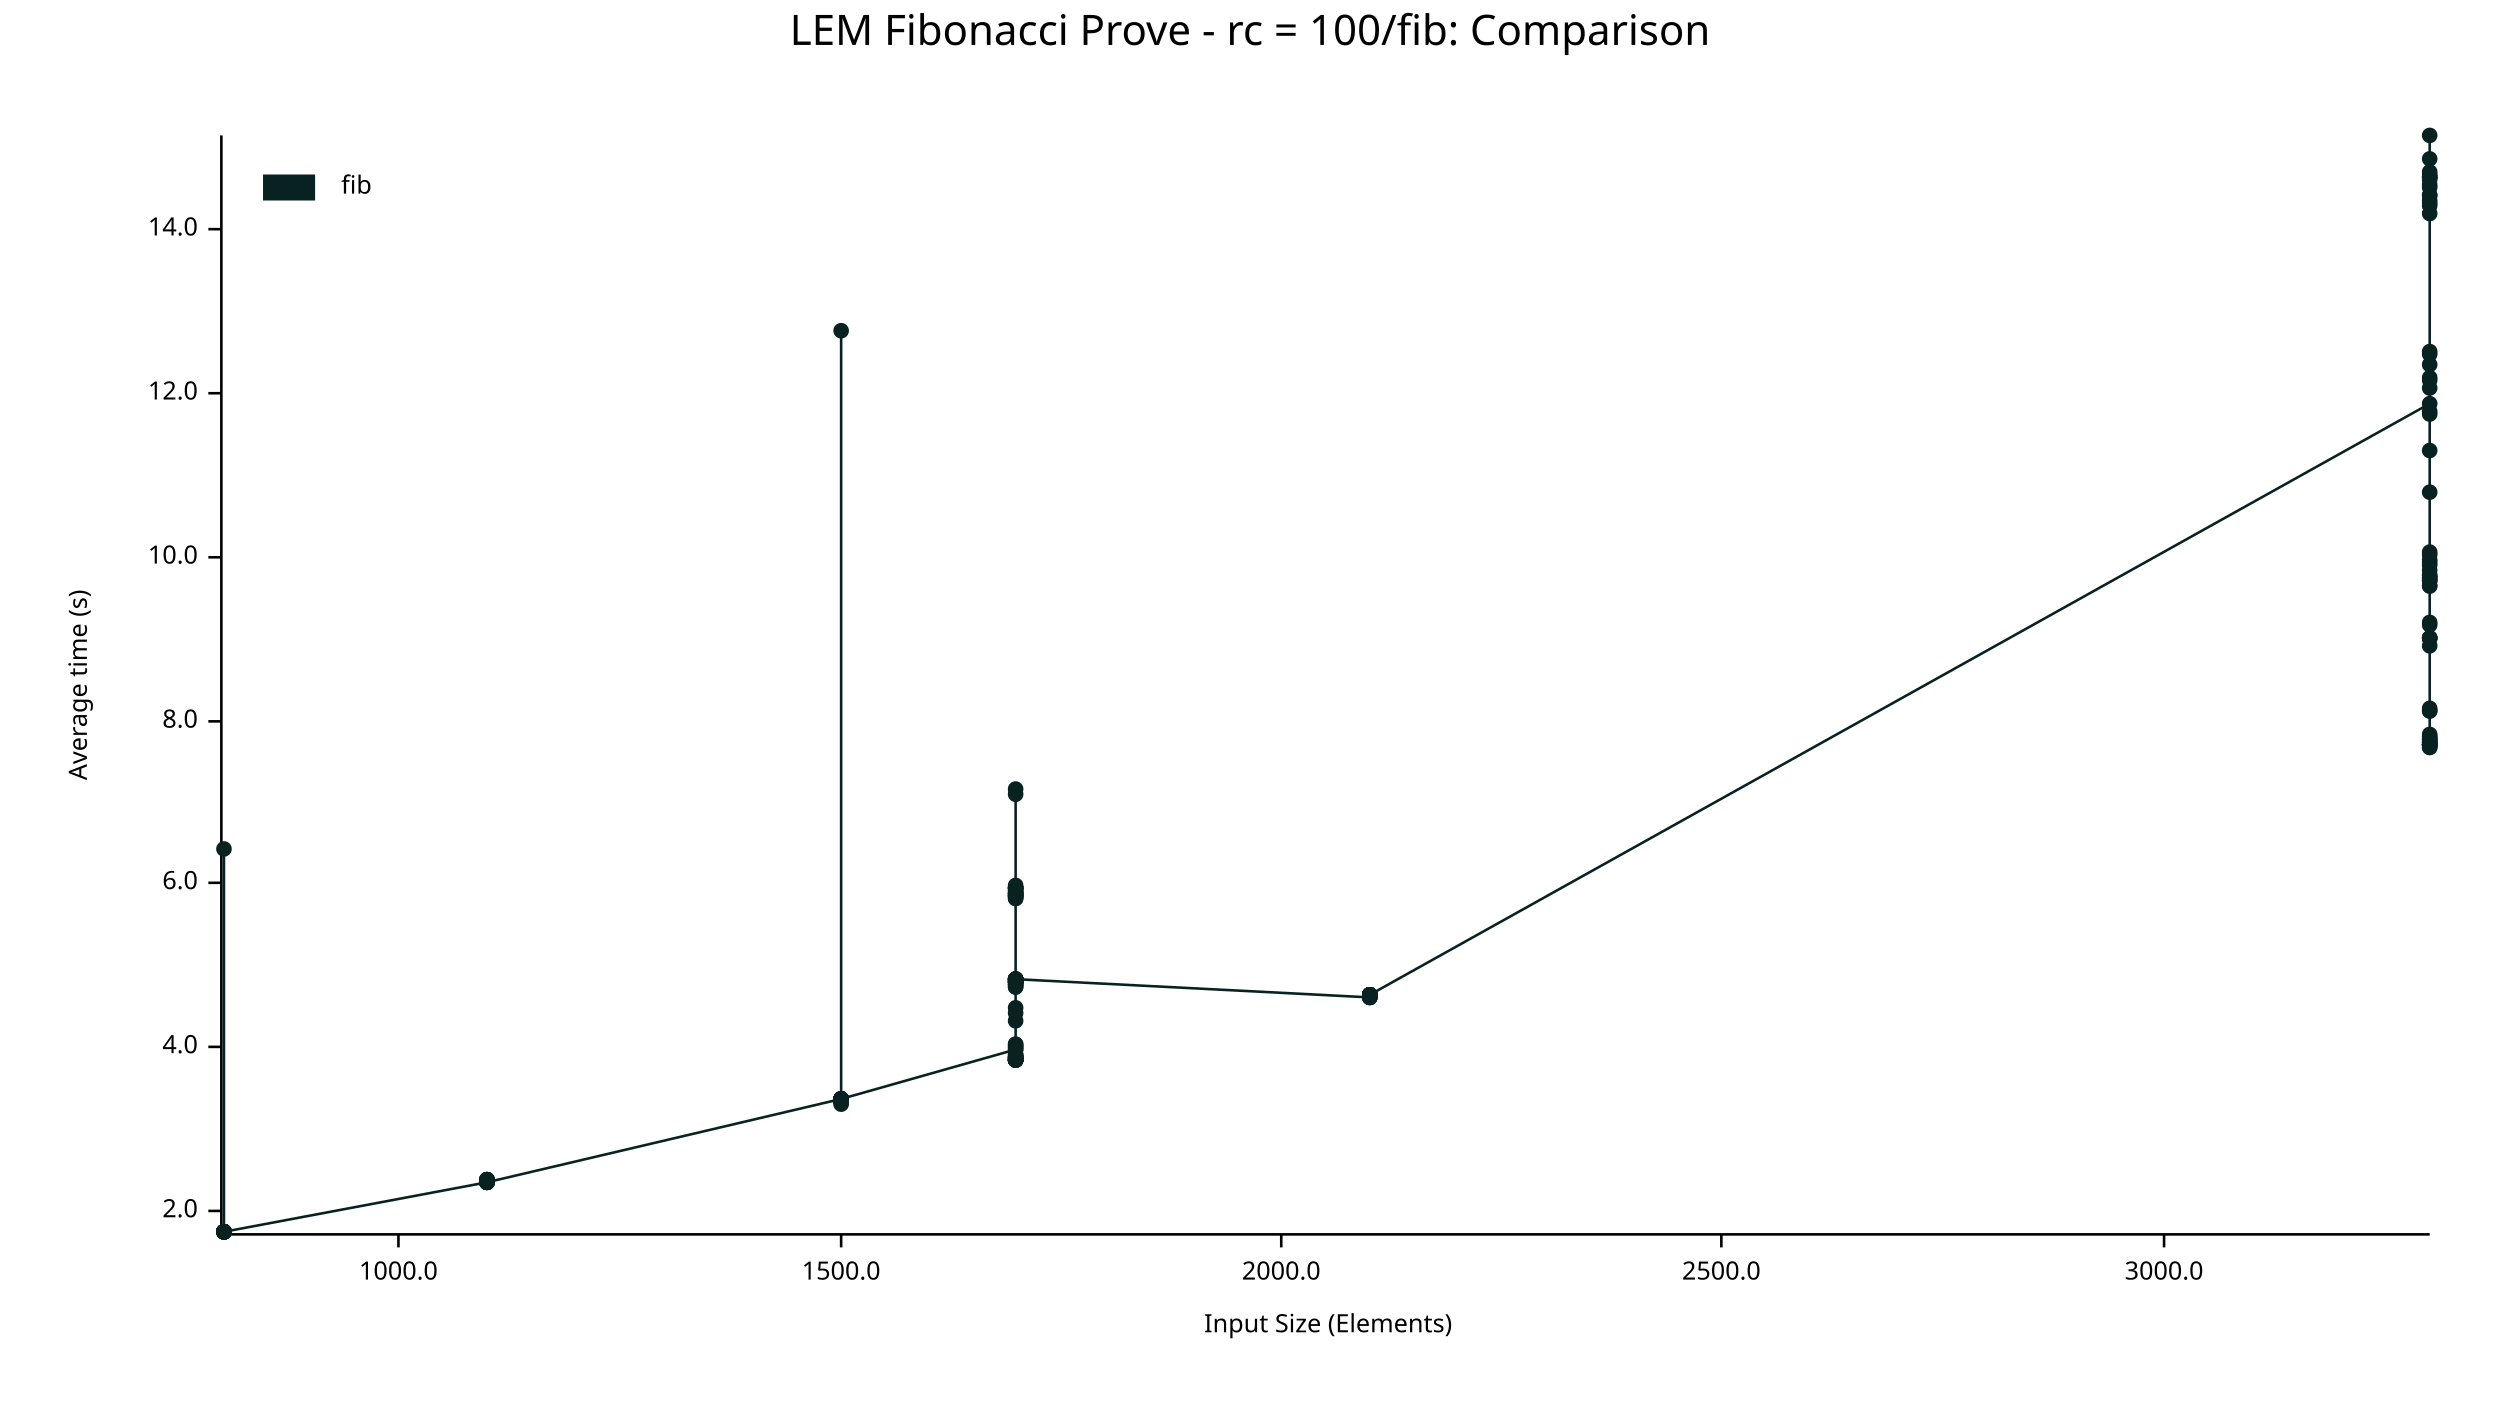
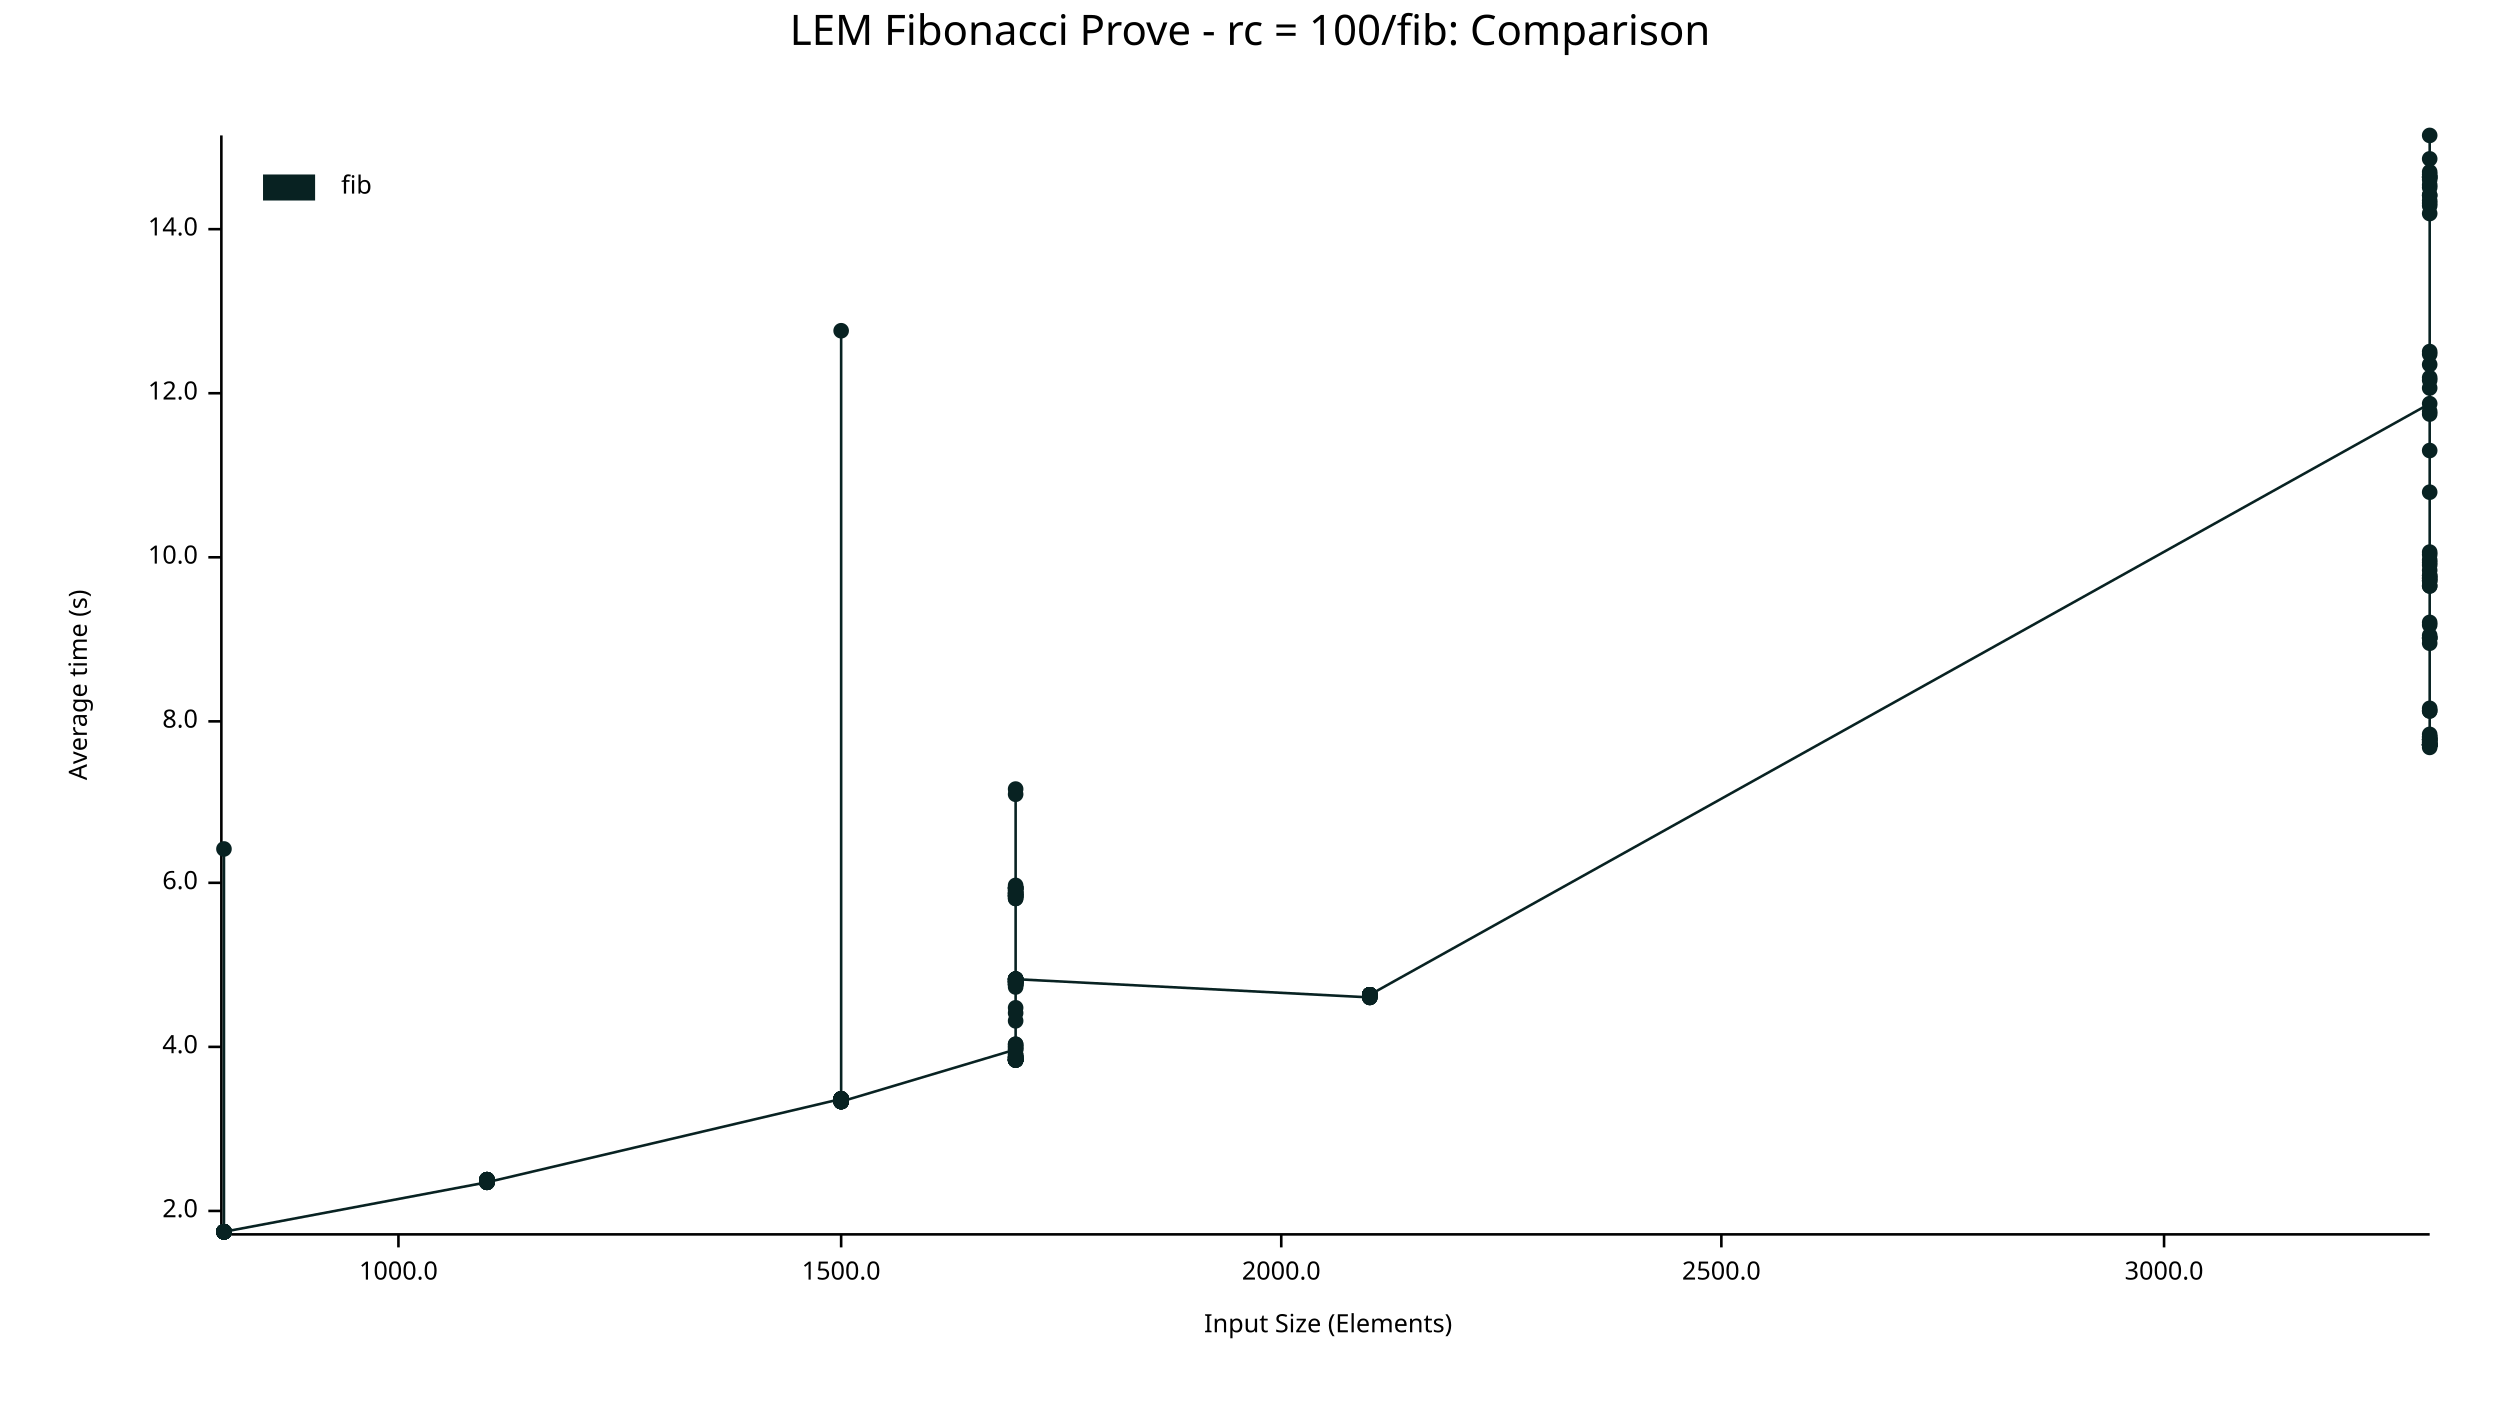
<svg xmlns="http://www.w3.org/2000/svg" width="960" height="540" viewBox="0 0 960 540">
  <text x="480" y="5" dy="0.76em" text-anchor="middle" font-family="sans-serif" font-size="16.129" opacity="1" fill="#000000">
LEM Fibonacci Prove - rc = 100/fib: Comparison
</text>
  <text x="26" y="263" dy="0.76em" text-anchor="middle" font-family="sans-serif" font-size="9.677" opacity="1" fill="#000000" transform="rotate(270, 26, 263)">
Average time (s)
</text>
  <text x="510" y="514" dy="-0.5ex" text-anchor="middle" font-family="sans-serif" font-size="9.677" opacity="1" fill="#000000">
Input Size (Elements)
</text>
  <polyline fill="none" opacity="1" stroke="#000000" stroke-width="1" points="85,52 85,473 " />
  <text x="76" y="465" dy="0.5ex" text-anchor="end" font-family="sans-serif" font-size="9.677" opacity="1" fill="#000000">
2.0
</text>
  <polyline fill="none" opacity="1" stroke="#000000" stroke-width="1" points="80,465 85,465 " />
  <text x="76" y="402" dy="0.5ex" text-anchor="end" font-family="sans-serif" font-size="9.677" opacity="1" fill="#000000">
4.0
</text>
  <polyline fill="none" opacity="1" stroke="#000000" stroke-width="1" points="80,402 85,402 " />
  <text x="76" y="339" dy="0.5ex" text-anchor="end" font-family="sans-serif" font-size="9.677" opacity="1" fill="#000000">
6.0
</text>
  <polyline fill="none" opacity="1" stroke="#000000" stroke-width="1" points="80,339 85,339 " />
  <text x="76" y="277" dy="0.5ex" text-anchor="end" font-family="sans-serif" font-size="9.677" opacity="1" fill="#000000">
8.0
</text>
  <polyline fill="none" opacity="1" stroke="#000000" stroke-width="1" points="80,277 85,277 " />
  <text x="76" y="214" dy="0.5ex" text-anchor="end" font-family="sans-serif" font-size="9.677" opacity="1" fill="#000000">
10.0
</text>
  <polyline fill="none" opacity="1" stroke="#000000" stroke-width="1" points="80,214 85,214 " />
  <text x="76" y="151" dy="0.5ex" text-anchor="end" font-family="sans-serif" font-size="9.677" opacity="1" fill="#000000">
12.0
</text>
  <polyline fill="none" opacity="1" stroke="#000000" stroke-width="1" points="80,151 85,151 " />
  <text x="76" y="88" dy="0.5ex" text-anchor="end" font-family="sans-serif" font-size="9.677" opacity="1" fill="#000000">
14.0
</text>
  <polyline fill="none" opacity="1" stroke="#000000" stroke-width="1" points="80,88 85,88 " />
  <polyline fill="none" opacity="1" stroke="#000000" stroke-width="1" points="86,474 933,474 " />
  <text x="153" y="484" dy="0.76em" text-anchor="middle" font-family="sans-serif" font-size="9.677" opacity="1" fill="#000000">
1000.0
</text>
  <polyline fill="none" opacity="1" stroke="#000000" stroke-width="1" points="153,474 153,479 " />
  <text x="323" y="484" dy="0.76em" text-anchor="middle" font-family="sans-serif" font-size="9.677" opacity="1" fill="#000000">
1500.0
</text>
  <polyline fill="none" opacity="1" stroke="#000000" stroke-width="1" points="323,474 323,479 " />
  <text x="492" y="484" dy="0.76em" text-anchor="middle" font-family="sans-serif" font-size="9.677" opacity="1" fill="#000000">
2000.0
</text>
  <polyline fill="none" opacity="1" stroke="#000000" stroke-width="1" points="492,474 492,479 " />
  <text x="661" y="484" dy="0.76em" text-anchor="middle" font-family="sans-serif" font-size="9.677" opacity="1" fill="#000000">
2500.0
</text>
  <polyline fill="none" opacity="1" stroke="#000000" stroke-width="1" points="661,474 661,479 " />
  <text x="831" y="484" dy="0.76em" text-anchor="middle" font-family="sans-serif" font-size="9.677" opacity="1" fill="#000000">
3000.0
</text>
  <polyline fill="none" opacity="1" stroke="#000000" stroke-width="1" points="831,474 831,479 " />
  <circle cx="86" cy="473" r="3" opacity="1" fill="#082222" stroke="none" stroke-width="1" />
  <circle cx="86" cy="473" r="3" opacity="1" fill="#082222" stroke="none" stroke-width="1" />
  <circle cx="86" cy="473" r="3" opacity="1" fill="#082222" stroke="none" stroke-width="1" />
  <circle cx="86" cy="473" r="3" opacity="1" fill="#082222" stroke="none" stroke-width="1" />
  <circle cx="86" cy="473" r="3" opacity="1" fill="#082222" stroke="none" stroke-width="1" />
  <circle cx="86" cy="473" r="3" opacity="1" fill="#082222" stroke="none" stroke-width="1" />
  <circle cx="86" cy="473" r="3" opacity="1" fill="#082222" stroke="none" stroke-width="1" />
  <circle cx="86" cy="473" r="3" opacity="1" fill="#082222" stroke="none" stroke-width="1" />
  <circle cx="86" cy="473" r="3" opacity="1" fill="#082222" stroke="none" stroke-width="1" />
  <circle cx="86" cy="326" r="3" opacity="1" fill="#082222" stroke="none" stroke-width="1" />
  <circle cx="86" cy="473" r="3" opacity="1" fill="#082222" stroke="none" stroke-width="1" />
  <circle cx="86" cy="473" r="3" opacity="1" fill="#082222" stroke="none" stroke-width="1" />
  <circle cx="86" cy="473" r="3" opacity="1" fill="#082222" stroke="none" stroke-width="1" />
  <circle cx="86" cy="473" r="3" opacity="1" fill="#082222" stroke="none" stroke-width="1" />
  <circle cx="86" cy="473" r="3" opacity="1" fill="#082222" stroke="none" stroke-width="1" />
  <circle cx="86" cy="473" r="3" opacity="1" fill="#082222" stroke="none" stroke-width="1" />
  <circle cx="86" cy="473" r="3" opacity="1" fill="#082222" stroke="none" stroke-width="1" />
  <circle cx="86" cy="473" r="3" opacity="1" fill="#082222" stroke="none" stroke-width="1" />
  <circle cx="86" cy="473" r="3" opacity="1" fill="#082222" stroke="none" stroke-width="1" />
  <circle cx="86" cy="473" r="3" opacity="1" fill="#082222" stroke="none" stroke-width="1" />
  <circle cx="86" cy="473" r="3" opacity="1" fill="#082222" stroke="none" stroke-width="1" />
  <circle cx="86" cy="473" r="3" opacity="1" fill="#082222" stroke="none" stroke-width="1" />
  <circle cx="86" cy="473" r="3" opacity="1" fill="#082222" stroke="none" stroke-width="1" />
  <circle cx="187" cy="454" r="3" opacity="1" fill="#082222" stroke="none" stroke-width="1" />
  <circle cx="187" cy="453" r="3" opacity="1" fill="#082222" stroke="none" stroke-width="1" />
  <circle cx="187" cy="454" r="3" opacity="1" fill="#082222" stroke="none" stroke-width="1" />
  <circle cx="187" cy="453" r="3" opacity="1" fill="#082222" stroke="none" stroke-width="1" />
  <circle cx="187" cy="454" r="3" opacity="1" fill="#082222" stroke="none" stroke-width="1" />
  <circle cx="187" cy="453" r="3" opacity="1" fill="#082222" stroke="none" stroke-width="1" />
  <circle cx="187" cy="454" r="3" opacity="1" fill="#082222" stroke="none" stroke-width="1" />
-   <circle cx="187" cy="454" r="3" opacity="1" fill="#082222" stroke="none" stroke-width="1" />
-   <circle cx="187" cy="453" r="3" opacity="1" fill="#082222" stroke="none" stroke-width="1" />
-   <circle cx="187" cy="454" r="3" opacity="1" fill="#082222" stroke="none" stroke-width="1" />
+   <circle cx="187" cy="453" r="3" opacity="1" fill="#082222" stroke="none" stroke-width="1" />
+   <circle cx="187" cy="453" r="3" opacity="1" fill="#082222" stroke="none" stroke-width="1" />
+   <circle cx="187" cy="453" r="3" opacity="1" fill="#082222" stroke="none" stroke-width="1" />
  <circle cx="187" cy="454" r="3" opacity="1" fill="#082222" stroke="none" stroke-width="1" />
  <circle cx="187" cy="454" r="3" opacity="1" fill="#082222" stroke="none" stroke-width="1" />
  <circle cx="187" cy="454" r="3" opacity="1" fill="#082222" stroke="none" stroke-width="1" />
  <circle cx="187" cy="453" r="3" opacity="1" fill="#082222" stroke="none" stroke-width="1" />
  <circle cx="187" cy="453" r="3" opacity="1" fill="#082222" stroke="none" stroke-width="1" />
  <circle cx="187" cy="454" r="3" opacity="1" fill="#082222" stroke="none" stroke-width="1" />
  <circle cx="323" cy="422" r="3" opacity="1" fill="#082222" stroke="none" stroke-width="1" />
  <circle cx="323" cy="422" r="3" opacity="1" fill="#082222" stroke="none" stroke-width="1" />
  <circle cx="323" cy="423" r="3" opacity="1" fill="#082222" stroke="none" stroke-width="1" />
  <circle cx="323" cy="423" r="3" opacity="1" fill="#082222" stroke="none" stroke-width="1" />
  <circle cx="323" cy="423" r="3" opacity="1" fill="#082222" stroke="none" stroke-width="1" />
  <circle cx="323" cy="422" r="3" opacity="1" fill="#082222" stroke="none" stroke-width="1" />
  <circle cx="323" cy="422" r="3" opacity="1" fill="#082222" stroke="none" stroke-width="1" />
  <circle cx="323" cy="127" r="3" opacity="1" fill="#082222" stroke="none" stroke-width="1" />
  <circle cx="323" cy="423" r="3" opacity="1" fill="#082222" stroke="none" stroke-width="1" />
  <circle cx="323" cy="422" r="3" opacity="1" fill="#082222" stroke="none" stroke-width="1" />
  <circle cx="323" cy="422" r="3" opacity="1" fill="#082222" stroke="none" stroke-width="1" />
  <circle cx="323" cy="422" r="3" opacity="1" fill="#082222" stroke="none" stroke-width="1" />
  <circle cx="323" cy="422" r="3" opacity="1" fill="#082222" stroke="none" stroke-width="1" />
  <circle cx="323" cy="422" r="3" opacity="1" fill="#082222" stroke="none" stroke-width="1" />
  <circle cx="323" cy="423" r="3" opacity="1" fill="#082222" stroke="none" stroke-width="1" />
-   <circle cx="323" cy="424" r="3" opacity="1" fill="#082222" stroke="none" stroke-width="1" />
-   <circle cx="323" cy="422" r="3" opacity="1" fill="#082222" stroke="none" stroke-width="1" />
-   <circle cx="323" cy="422" r="3" opacity="1" fill="#082222" stroke="none" stroke-width="1" />
-   <circle cx="323" cy="422" r="3" opacity="1" fill="#082222" stroke="none" stroke-width="1" />
-   <circle cx="323" cy="423" r="3" opacity="1" fill="#082222" stroke="none" stroke-width="1" />
-   <circle cx="323" cy="422" r="3" opacity="1" fill="#082222" stroke="none" stroke-width="1" />
-   <circle cx="323" cy="423" r="3" opacity="1" fill="#082222" stroke="none" stroke-width="1" />
-   <circle cx="323" cy="422" r="3" opacity="1" fill="#082222" stroke="none" stroke-width="1" />
+   <circle cx="323" cy="423" r="3" opacity="1" fill="#082222" stroke="none" stroke-width="1" />
+   <circle cx="323" cy="422" r="3" opacity="1" fill="#082222" stroke="none" stroke-width="1" />
+   <circle cx="323" cy="422" r="3" opacity="1" fill="#082222" stroke="none" stroke-width="1" />
+   <circle cx="323" cy="422" r="3" opacity="1" fill="#082222" stroke="none" stroke-width="1" />
+   <circle cx="323" cy="423" r="3" opacity="1" fill="#082222" stroke="none" stroke-width="1" />
+   <circle cx="323" cy="422" r="3" opacity="1" fill="#082222" stroke="none" stroke-width="1" />
+   <circle cx="323" cy="422" r="3" opacity="1" fill="#082222" stroke="none" stroke-width="1" />
+   <circle cx="323" cy="423" r="3" opacity="1" fill="#082222" stroke="none" stroke-width="1" />
  <circle cx="390" cy="403" r="3" opacity="1" fill="#082222" stroke="none" stroke-width="1" />
  <circle cx="390" cy="377" r="3" opacity="1" fill="#082222" stroke="none" stroke-width="1" />
  <circle cx="390" cy="406" r="3" opacity="1" fill="#082222" stroke="none" stroke-width="1" />
  <circle cx="390" cy="376" r="3" opacity="1" fill="#082222" stroke="none" stroke-width="1" />
  <circle cx="390" cy="379" r="3" opacity="1" fill="#082222" stroke="none" stroke-width="1" />
  <circle cx="390" cy="344" r="3" opacity="1" fill="#082222" stroke="none" stroke-width="1" />
  <circle cx="390" cy="341" r="3" opacity="1" fill="#082222" stroke="none" stroke-width="1" />
  <circle cx="390" cy="341" r="3" opacity="1" fill="#082222" stroke="none" stroke-width="1" />
  <circle cx="390" cy="377" r="3" opacity="1" fill="#082222" stroke="none" stroke-width="1" />
  <circle cx="390" cy="407" r="3" opacity="1" fill="#082222" stroke="none" stroke-width="1" />
  <circle cx="390" cy="344" r="3" opacity="1" fill="#082222" stroke="none" stroke-width="1" />
  <circle cx="390" cy="341" r="3" opacity="1" fill="#082222" stroke="none" stroke-width="1" />
  <circle cx="390" cy="343" r="3" opacity="1" fill="#082222" stroke="none" stroke-width="1" />
  <circle cx="390" cy="344" r="3" opacity="1" fill="#082222" stroke="none" stroke-width="1" />
  <circle cx="390" cy="406" r="3" opacity="1" fill="#082222" stroke="none" stroke-width="1" />
  <circle cx="390" cy="392" r="3" opacity="1" fill="#082222" stroke="none" stroke-width="1" />
  <circle cx="390" cy="345" r="3" opacity="1" fill="#082222" stroke="none" stroke-width="1" />
  <circle cx="390" cy="376" r="3" opacity="1" fill="#082222" stroke="none" stroke-width="1" />
  <circle cx="390" cy="407" r="3" opacity="1" fill="#082222" stroke="none" stroke-width="1" />
  <circle cx="390" cy="387" r="3" opacity="1" fill="#082222" stroke="none" stroke-width="1" />
  <circle cx="390" cy="378" r="3" opacity="1" fill="#082222" stroke="none" stroke-width="1" />
  <circle cx="390" cy="343" r="3" opacity="1" fill="#082222" stroke="none" stroke-width="1" />
  <circle cx="390" cy="407" r="3" opacity="1" fill="#082222" stroke="none" stroke-width="1" />
  <circle cx="390" cy="407" r="3" opacity="1" fill="#082222" stroke="none" stroke-width="1" />
  <circle cx="390" cy="342" r="3" opacity="1" fill="#082222" stroke="none" stroke-width="1" />
  <circle cx="390" cy="377" r="3" opacity="1" fill="#082222" stroke="none" stroke-width="1" />
  <circle cx="390" cy="376" r="3" opacity="1" fill="#082222" stroke="none" stroke-width="1" />
  <circle cx="390" cy="376" r="3" opacity="1" fill="#082222" stroke="none" stroke-width="1" />
  <circle cx="390" cy="407" r="3" opacity="1" fill="#082222" stroke="none" stroke-width="1" />
  <circle cx="390" cy="407" r="3" opacity="1" fill="#082222" stroke="none" stroke-width="1" />
  <circle cx="390" cy="407" r="3" opacity="1" fill="#082222" stroke="none" stroke-width="1" />
  <circle cx="390" cy="377" r="3" opacity="1" fill="#082222" stroke="none" stroke-width="1" />
-   <circle cx="390" cy="379" r="3" opacity="1" fill="#082222" stroke="none" stroke-width="1" />
+   <circle cx="390" cy="378" r="3" opacity="1" fill="#082222" stroke="none" stroke-width="1" />
  <circle cx="390" cy="407" r="3" opacity="1" fill="#082222" stroke="none" stroke-width="1" />
  <circle cx="390" cy="303" r="3" opacity="1" fill="#082222" stroke="none" stroke-width="1" />
  <circle cx="390" cy="406" r="3" opacity="1" fill="#082222" stroke="none" stroke-width="1" />
  <circle cx="390" cy="305" r="3" opacity="1" fill="#082222" stroke="none" stroke-width="1" />
  <circle cx="390" cy="402" r="3" opacity="1" fill="#082222" stroke="none" stroke-width="1" />
  <circle cx="390" cy="376" r="3" opacity="1" fill="#082222" stroke="none" stroke-width="1" />
  <circle cx="390" cy="343" r="3" opacity="1" fill="#082222" stroke="none" stroke-width="1" />
  <circle cx="390" cy="401" r="3" opacity="1" fill="#082222" stroke="none" stroke-width="1" />
  <circle cx="390" cy="343" r="3" opacity="1" fill="#082222" stroke="none" stroke-width="1" />
  <circle cx="390" cy="377" r="3" opacity="1" fill="#082222" stroke="none" stroke-width="1" />
  <circle cx="390" cy="406" r="3" opacity="1" fill="#082222" stroke="none" stroke-width="1" />
  <circle cx="390" cy="340" r="3" opacity="1" fill="#082222" stroke="none" stroke-width="1" />
  <circle cx="390" cy="344" r="3" opacity="1" fill="#082222" stroke="none" stroke-width="1" />
  <circle cx="390" cy="377" r="3" opacity="1" fill="#082222" stroke="none" stroke-width="1" />
  <circle cx="390" cy="341" r="3" opacity="1" fill="#082222" stroke="none" stroke-width="1" />
  <circle cx="390" cy="407" r="3" opacity="1" fill="#082222" stroke="none" stroke-width="1" />
  <circle cx="390" cy="377" r="3" opacity="1" fill="#082222" stroke="none" stroke-width="1" />
  <circle cx="390" cy="342" r="3" opacity="1" fill="#082222" stroke="none" stroke-width="1" />
  <circle cx="390" cy="341" r="3" opacity="1" fill="#082222" stroke="none" stroke-width="1" />
  <circle cx="390" cy="344" r="3" opacity="1" fill="#082222" stroke="none" stroke-width="1" />
  <circle cx="390" cy="403" r="3" opacity="1" fill="#082222" stroke="none" stroke-width="1" />
  <circle cx="390" cy="345" r="3" opacity="1" fill="#082222" stroke="none" stroke-width="1" />
  <circle cx="390" cy="407" r="3" opacity="1" fill="#082222" stroke="none" stroke-width="1" />
  <circle cx="390" cy="378" r="3" opacity="1" fill="#082222" stroke="none" stroke-width="1" />
  <circle cx="390" cy="406" r="3" opacity="1" fill="#082222" stroke="none" stroke-width="1" />
  <circle cx="390" cy="376" r="3" opacity="1" fill="#082222" stroke="none" stroke-width="1" />
  <circle cx="390" cy="405" r="3" opacity="1" fill="#082222" stroke="none" stroke-width="1" />
  <circle cx="390" cy="378" r="3" opacity="1" fill="#082222" stroke="none" stroke-width="1" />
  <circle cx="390" cy="405" r="3" opacity="1" fill="#082222" stroke="none" stroke-width="1" />
  <circle cx="390" cy="407" r="3" opacity="1" fill="#082222" stroke="none" stroke-width="1" />
  <circle cx="390" cy="402" r="3" opacity="1" fill="#082222" stroke="none" stroke-width="1" />
  <circle cx="390" cy="401" r="3" opacity="1" fill="#082222" stroke="none" stroke-width="1" />
  <circle cx="390" cy="406" r="3" opacity="1" fill="#082222" stroke="none" stroke-width="1" />
  <circle cx="390" cy="389" r="3" opacity="1" fill="#082222" stroke="none" stroke-width="1" />
  <circle cx="390" cy="407" r="3" opacity="1" fill="#082222" stroke="none" stroke-width="1" />
  <circle cx="390" cy="376" r="3" opacity="1" fill="#082222" stroke="none" stroke-width="1" />
  <circle cx="390" cy="376" r="3" opacity="1" fill="#082222" stroke="none" stroke-width="1" />
  <circle cx="526" cy="383" r="3" opacity="1" fill="#082222" stroke="none" stroke-width="1" />
  <circle cx="526" cy="383" r="3" opacity="1" fill="#082222" stroke="none" stroke-width="1" />
  <circle cx="526" cy="382" r="3" opacity="1" fill="#082222" stroke="none" stroke-width="1" />
  <circle cx="526" cy="383" r="3" opacity="1" fill="#082222" stroke="none" stroke-width="1" />
  <circle cx="526" cy="382" r="3" opacity="1" fill="#082222" stroke="none" stroke-width="1" />
  <circle cx="526" cy="382" r="3" opacity="1" fill="#082222" stroke="none" stroke-width="1" />
  <circle cx="526" cy="382" r="3" opacity="1" fill="#082222" stroke="none" stroke-width="1" />
  <circle cx="526" cy="382" r="3" opacity="1" fill="#082222" stroke="none" stroke-width="1" />
  <circle cx="526" cy="382" r="3" opacity="1" fill="#082222" stroke="none" stroke-width="1" />
  <circle cx="526" cy="382" r="3" opacity="1" fill="#082222" stroke="none" stroke-width="1" />
  <circle cx="526" cy="382" r="3" opacity="1" fill="#082222" stroke="none" stroke-width="1" />
  <circle cx="526" cy="382" r="3" opacity="1" fill="#082222" stroke="none" stroke-width="1" />
  <circle cx="526" cy="382" r="3" opacity="1" fill="#082222" stroke="none" stroke-width="1" />
  <circle cx="526" cy="382" r="3" opacity="1" fill="#082222" stroke="none" stroke-width="1" />
  <circle cx="526" cy="383" r="3" opacity="1" fill="#082222" stroke="none" stroke-width="1" />
  <circle cx="526" cy="382" r="3" opacity="1" fill="#082222" stroke="none" stroke-width="1" />
  <circle cx="933" cy="155" r="3" opacity="1" fill="#082222" stroke="none" stroke-width="1" />
  <circle cx="933" cy="245" r="3" opacity="1" fill="#082222" stroke="none" stroke-width="1" />
  <circle cx="933" cy="68" r="3" opacity="1" fill="#082222" stroke="none" stroke-width="1" />
  <circle cx="933" cy="286" r="3" opacity="1" fill="#082222" stroke="none" stroke-width="1" />
  <circle cx="933" cy="286" r="3" opacity="1" fill="#082222" stroke="none" stroke-width="1" />
  <circle cx="933" cy="245" r="3" opacity="1" fill="#082222" stroke="none" stroke-width="1" />
  <circle cx="933" cy="283" r="3" opacity="1" fill="#082222" stroke="none" stroke-width="1" />
  <circle cx="933" cy="284" r="3" opacity="1" fill="#082222" stroke="none" stroke-width="1" />
  <circle cx="933" cy="285" r="3" opacity="1" fill="#082222" stroke="none" stroke-width="1" />
  <circle cx="933" cy="222" r="3" opacity="1" fill="#082222" stroke="none" stroke-width="1" />
  <circle cx="933" cy="273" r="3" opacity="1" fill="#082222" stroke="none" stroke-width="1" />
  <circle cx="933" cy="136" r="3" opacity="1" fill="#082222" stroke="none" stroke-width="1" />
  <circle cx="933" cy="286" r="3" opacity="1" fill="#082222" stroke="none" stroke-width="1" />
  <circle cx="933" cy="223" r="3" opacity="1" fill="#082222" stroke="none" stroke-width="1" />
  <circle cx="933" cy="217" r="3" opacity="1" fill="#082222" stroke="none" stroke-width="1" />
-   <circle cx="933" cy="248" r="3" opacity="1" fill="#082222" stroke="none" stroke-width="1" />
+   <circle cx="933" cy="247" r="3" opacity="1" fill="#082222" stroke="none" stroke-width="1" />
  <circle cx="933" cy="215" r="3" opacity="1" fill="#082222" stroke="none" stroke-width="1" />
  <circle cx="933" cy="285" r="3" opacity="1" fill="#082222" stroke="none" stroke-width="1" />
  <circle cx="933" cy="78" r="3" opacity="1" fill="#082222" stroke="none" stroke-width="1" />
  <circle cx="933" cy="212" r="3" opacity="1" fill="#082222" stroke="none" stroke-width="1" />
  <circle cx="933" cy="240" r="3" opacity="1" fill="#082222" stroke="none" stroke-width="1" />
  <circle cx="933" cy="135" r="3" opacity="1" fill="#082222" stroke="none" stroke-width="1" />
  <circle cx="933" cy="69" r="3" opacity="1" fill="#082222" stroke="none" stroke-width="1" />
  <circle cx="933" cy="52" r="3" opacity="1" fill="#082222" stroke="none" stroke-width="1" />
  <circle cx="933" cy="75" r="3" opacity="1" fill="#082222" stroke="none" stroke-width="1" />
-   <circle cx="933" cy="287" r="3" opacity="1" fill="#082222" stroke="none" stroke-width="1" />
+   <circle cx="933" cy="286" r="3" opacity="1" fill="#082222" stroke="none" stroke-width="1" />
  <circle cx="933" cy="225" r="3" opacity="1" fill="#082222" stroke="none" stroke-width="1" />
  <circle cx="933" cy="272" r="3" opacity="1" fill="#082222" stroke="none" stroke-width="1" />
  <circle cx="933" cy="82" r="3" opacity="1" fill="#082222" stroke="none" stroke-width="1" />
  <circle cx="933" cy="286" r="3" opacity="1" fill="#082222" stroke="none" stroke-width="1" />
  <circle cx="933" cy="77" r="3" opacity="1" fill="#082222" stroke="none" stroke-width="1" />
  <circle cx="933" cy="66" r="3" opacity="1" fill="#082222" stroke="none" stroke-width="1" />
  <circle cx="933" cy="159" r="3" opacity="1" fill="#082222" stroke="none" stroke-width="1" />
  <circle cx="933" cy="287" r="3" opacity="1" fill="#082222" stroke="none" stroke-width="1" />
  <circle cx="933" cy="149" r="3" opacity="1" fill="#082222" stroke="none" stroke-width="1" />
  <circle cx="933" cy="221" r="3" opacity="1" fill="#082222" stroke="none" stroke-width="1" />
  <circle cx="933" cy="221" r="3" opacity="1" fill="#082222" stroke="none" stroke-width="1" />
  <circle cx="933" cy="245" r="3" opacity="1" fill="#082222" stroke="none" stroke-width="1" />
  <circle cx="933" cy="284" r="3" opacity="1" fill="#082222" stroke="none" stroke-width="1" />
  <circle cx="933" cy="282" r="3" opacity="1" fill="#082222" stroke="none" stroke-width="1" />
  <circle cx="933" cy="173" r="3" opacity="1" fill="#082222" stroke="none" stroke-width="1" />
  <circle cx="933" cy="75" r="3" opacity="1" fill="#082222" stroke="none" stroke-width="1" />
  <circle cx="933" cy="284" r="3" opacity="1" fill="#082222" stroke="none" stroke-width="1" />
  <circle cx="933" cy="216" r="3" opacity="1" fill="#082222" stroke="none" stroke-width="1" />
  <circle cx="933" cy="145" r="3" opacity="1" fill="#082222" stroke="none" stroke-width="1" />
  <circle cx="933" cy="67" r="3" opacity="1" fill="#082222" stroke="none" stroke-width="1" />
  <circle cx="933" cy="222" r="3" opacity="1" fill="#082222" stroke="none" stroke-width="1" />
-   <circle cx="933" cy="245" r="3" opacity="1" fill="#082222" stroke="none" stroke-width="1" />
+   <circle cx="933" cy="244" r="3" opacity="1" fill="#082222" stroke="none" stroke-width="1" />
  <circle cx="933" cy="68" r="3" opacity="1" fill="#082222" stroke="none" stroke-width="1" />
  <circle cx="933" cy="283" r="3" opacity="1" fill="#082222" stroke="none" stroke-width="1" />
  <circle cx="933" cy="273" r="3" opacity="1" fill="#082222" stroke="none" stroke-width="1" />
  <circle cx="933" cy="72" r="3" opacity="1" fill="#082222" stroke="none" stroke-width="1" />
  <circle cx="933" cy="158" r="3" opacity="1" fill="#082222" stroke="none" stroke-width="1" />
  <circle cx="933" cy="71" r="3" opacity="1" fill="#082222" stroke="none" stroke-width="1" />
  <circle cx="933" cy="286" r="3" opacity="1" fill="#082222" stroke="none" stroke-width="1" />
  <circle cx="933" cy="286" r="3" opacity="1" fill="#082222" stroke="none" stroke-width="1" />
  <circle cx="933" cy="79" r="3" opacity="1" fill="#082222" stroke="none" stroke-width="1" />
  <circle cx="933" cy="219" r="3" opacity="1" fill="#082222" stroke="none" stroke-width="1" />
  <circle cx="933" cy="189" r="3" opacity="1" fill="#082222" stroke="none" stroke-width="1" />
-   <circle cx="933" cy="285" r="3" opacity="1" fill="#082222" stroke="none" stroke-width="1" />
+   <circle cx="933" cy="284" r="3" opacity="1" fill="#082222" stroke="none" stroke-width="1" />
  <circle cx="933" cy="223" r="3" opacity="1" fill="#082222" stroke="none" stroke-width="1" />
  <circle cx="933" cy="286" r="3" opacity="1" fill="#082222" stroke="none" stroke-width="1" />
  <circle cx="933" cy="239" r="3" opacity="1" fill="#082222" stroke="none" stroke-width="1" />
  <circle cx="933" cy="68" r="3" opacity="1" fill="#082222" stroke="none" stroke-width="1" />
  <circle cx="933" cy="140" r="3" opacity="1" fill="#082222" stroke="none" stroke-width="1" />
  <circle cx="933" cy="213" r="3" opacity="1" fill="#082222" stroke="none" stroke-width="1" />
  <circle cx="933" cy="286" r="3" opacity="1" fill="#082222" stroke="none" stroke-width="1" />
  <circle cx="933" cy="146" r="3" opacity="1" fill="#082222" stroke="none" stroke-width="1" />
  <circle cx="933" cy="225" r="3" opacity="1" fill="#082222" stroke="none" stroke-width="1" />
  <circle cx="933" cy="61" r="3" opacity="1" fill="#082222" stroke="none" stroke-width="1" />
-   <polyline fill="none" opacity="1" stroke="#082222" stroke-width="1" points="86,473 86,473 86,473 86,473 86,473 86,473 86,473 86,473 86,473 86,326 86,473 86,473 86,473 86,473 86,473 86,473 86,473 86,473 86,473 86,473 86,473 86,473 86,473 187,454 187,453 187,454 187,453 187,454 187,453 187,454 187,454 187,453 187,454 187,454 187,454 187,454 187,453 187,453 187,454 323,422 323,422 323,423 323,423 323,423 323,422 323,422 323,127 323,423 323,422 323,422 323,422 323,422 323,422 323,423 323,424 323,422 323,422 323,422 323,423 323,422 323,423 323,422 390,403 390,377 390,406 390,376 390,379 390,344 390,341 390,341 390,377 390,407 390,344 390,341 390,343 390,344 390,406 390,392 390,345 390,376 390,407 390,387 390,378 390,343 390,407 390,407 390,342 390,377 390,376 390,376 390,407 390,407 390,407 390,377 390,379 390,407 390,303 390,406 390,305 390,402 390,376 390,343 390,401 390,343 390,377 390,406 390,340 390,344 390,377 390,341 390,407 390,377 390,342 390,341 390,344 390,403 390,345 390,407 390,378 390,406 390,376 390,405 390,378 390,405 390,407 390,402 390,401 390,406 390,389 390,407 390,376 390,376 526,383 526,383 526,382 526,383 526,382 526,382 526,382 526,382 526,382 526,382 526,382 526,382 526,382 526,382 526,383 526,382 933,155 933,245 933,68 933,286 933,286 933,245 933,283 933,284 933,285 933,222 933,273 933,136 933,286 933,223 933,217 933,248 933,215 933,285 933,78 933,212 933,240 933,135 933,69 933,52 933,75 933,287 933,225 933,272 933,82 933,286 933,77 933,66 933,159 933,287 933,149 933,221 933,221 933,245 933,284 933,282 933,173 933,75 933,284 933,216 933,145 933,67 933,222 933,245 933,68 933,283 933,273 933,72 933,158 933,71 933,286 933,286 933,79 933,219 933,189 933,285 933,223 933,286 933,239 933,68 933,140 933,213 933,286 933,146 933,225 933,61 " />
+   <polyline fill="none" opacity="1" stroke="#082222" stroke-width="1" points="86,473 86,473 86,473 86,473 86,473 86,473 86,473 86,473 86,473 86,326 86,473 86,473 86,473 86,473 86,473 86,473 86,473 86,473 86,473 86,473 86,473 86,473 86,473 187,454 187,453 187,454 187,453 187,454 187,453 187,454 187,453 187,453 187,453 187,454 187,454 187,454 187,453 187,453 187,454 323,422 323,422 323,423 323,423 323,423 323,422 323,422 323,127 323,423 323,422 323,422 323,422 323,422 323,422 323,423 323,423 323,422 323,422 323,422 323,423 323,422 323,422 323,423 390,403 390,377 390,406 390,376 390,379 390,344 390,341 390,341 390,377 390,407 390,344 390,341 390,343 390,344 390,406 390,392 390,345 390,376 390,407 390,387 390,378 390,343 390,407 390,407 390,342 390,377 390,376 390,376 390,407 390,407 390,407 390,377 390,378 390,407 390,303 390,406 390,305 390,402 390,376 390,343 390,401 390,343 390,377 390,406 390,340 390,344 390,377 390,341 390,407 390,377 390,342 390,341 390,344 390,403 390,345 390,407 390,378 390,406 390,376 390,405 390,378 390,405 390,407 390,402 390,401 390,406 390,389 390,407 390,376 390,376 526,383 526,383 526,382 526,383 526,382 526,382 526,382 526,382 526,382 526,382 526,382 526,382 526,382 526,382 526,383 526,382 933,155 933,245 933,68 933,286 933,286 933,245 933,283 933,284 933,285 933,222 933,273 933,136 933,286 933,223 933,217 933,247 933,215 933,285 933,78 933,212 933,240 933,135 933,69 933,52 933,75 933,286 933,225 933,272 933,82 933,286 933,77 933,66 933,159 933,287 933,149 933,221 933,221 933,245 933,284 933,282 933,173 933,75 933,284 933,216 933,145 933,67 933,222 933,244 933,68 933,283 933,273 933,72 933,158 933,71 933,286 933,286 933,79 933,219 933,189 933,284 933,223 933,286 933,239 933,68 933,140 933,213 933,286 933,146 933,225 933,61 " />
  <text x="131" y="67" dy="0.76em" text-anchor="start" font-family="sans-serif" font-size="9.677" opacity="1" fill="#000000">
fib
</text>
  <rect x="101" y="67" width="20" height="10" opacity="1" fill="#082222" stroke="none" />
</svg>
